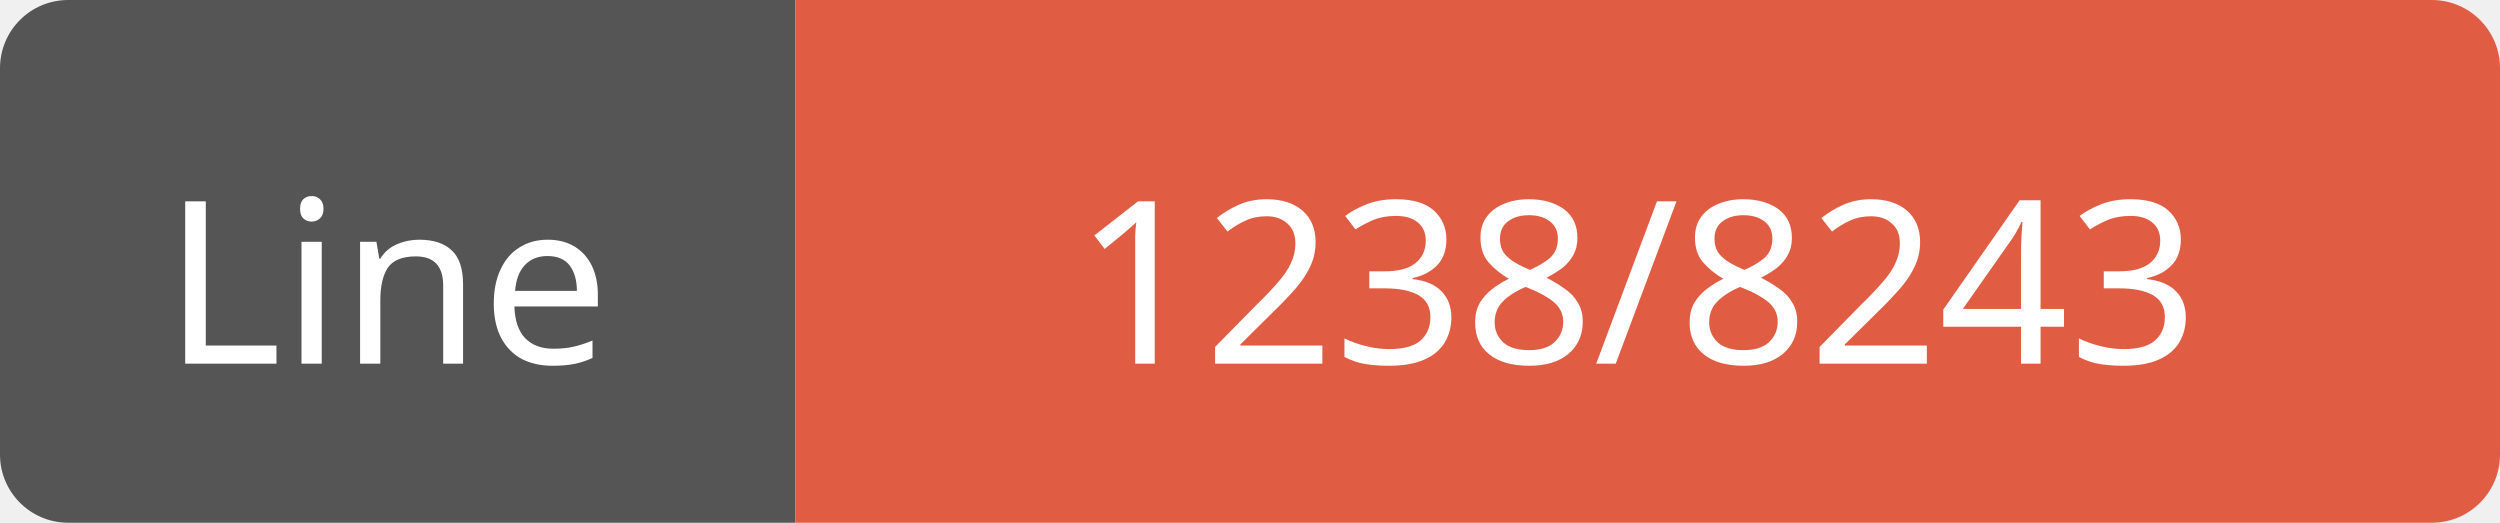
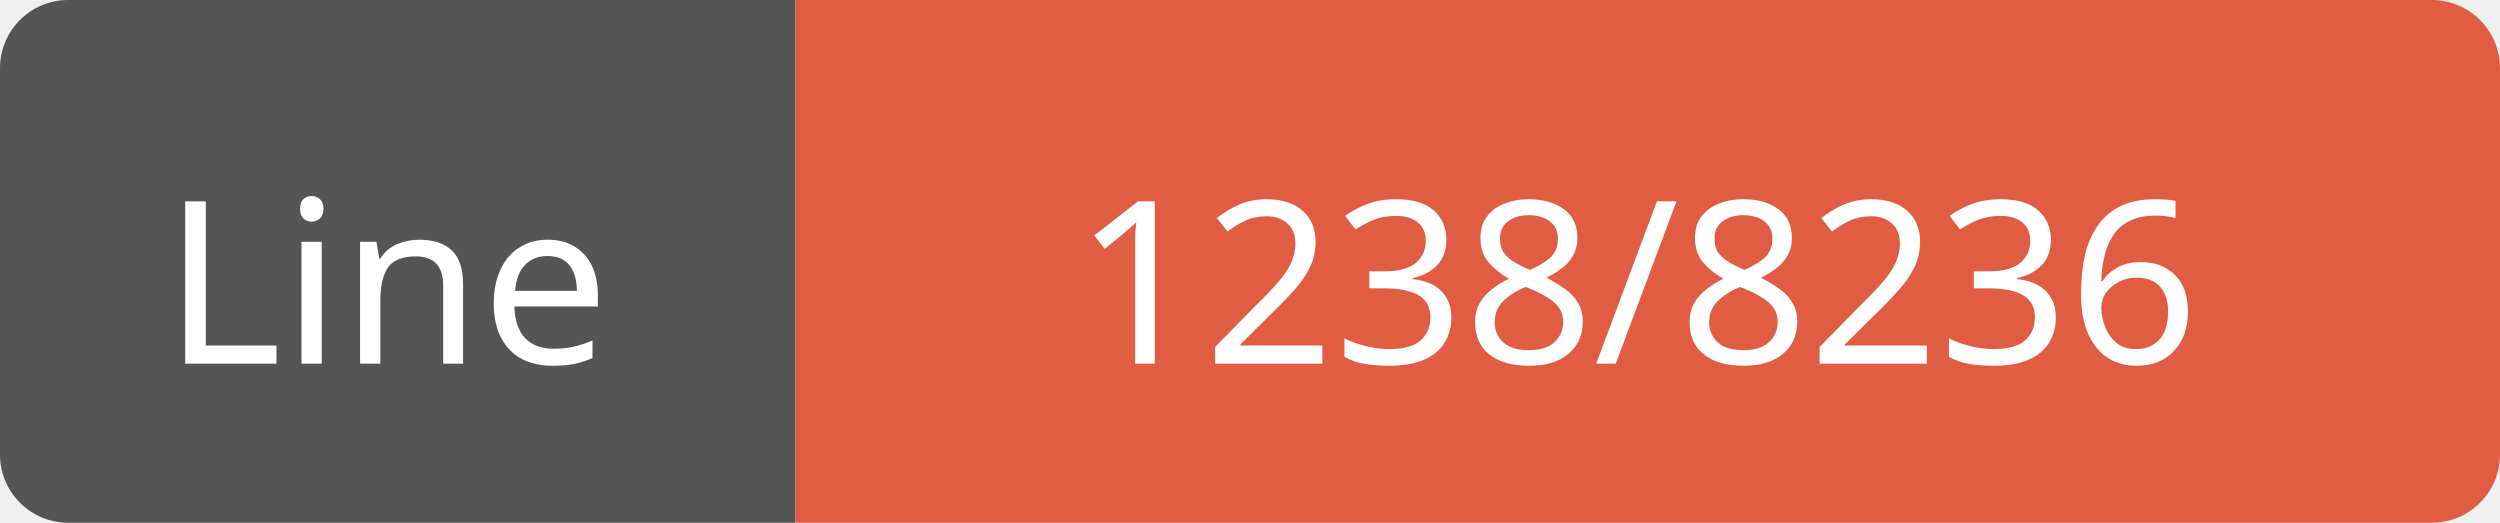
<svg xmlns="http://www.w3.org/2000/svg" width="110" height="23">
  <path d="M3,0 h29 h3 v23 h-3 h-29 a3,3 0 0 1 -3,-3 v-17 a3,3 0 0 1 3,-3 z" fill="#555" />
  <path d="M38,0 h69 a3,3 0 0 1 3,3 v17 a3,3 0 0 1 -3,3 h-69 h-3 v-23 h3 z" fill="#e05d44" />
  <text x="17" y="16" fill="#fff" font-family="Verdana" font-size="10" text-anchor="middle">Line</text>
-   <text x="72" y="16" fill="#fff" font-family="Verdana" font-size="10" text-anchor="middle">1238/8243</text>
+   <text x="72" y="16" fill="#fff" font-family="Verdana" font-size="10" text-anchor="middle">1238/8236</text>
</svg>
